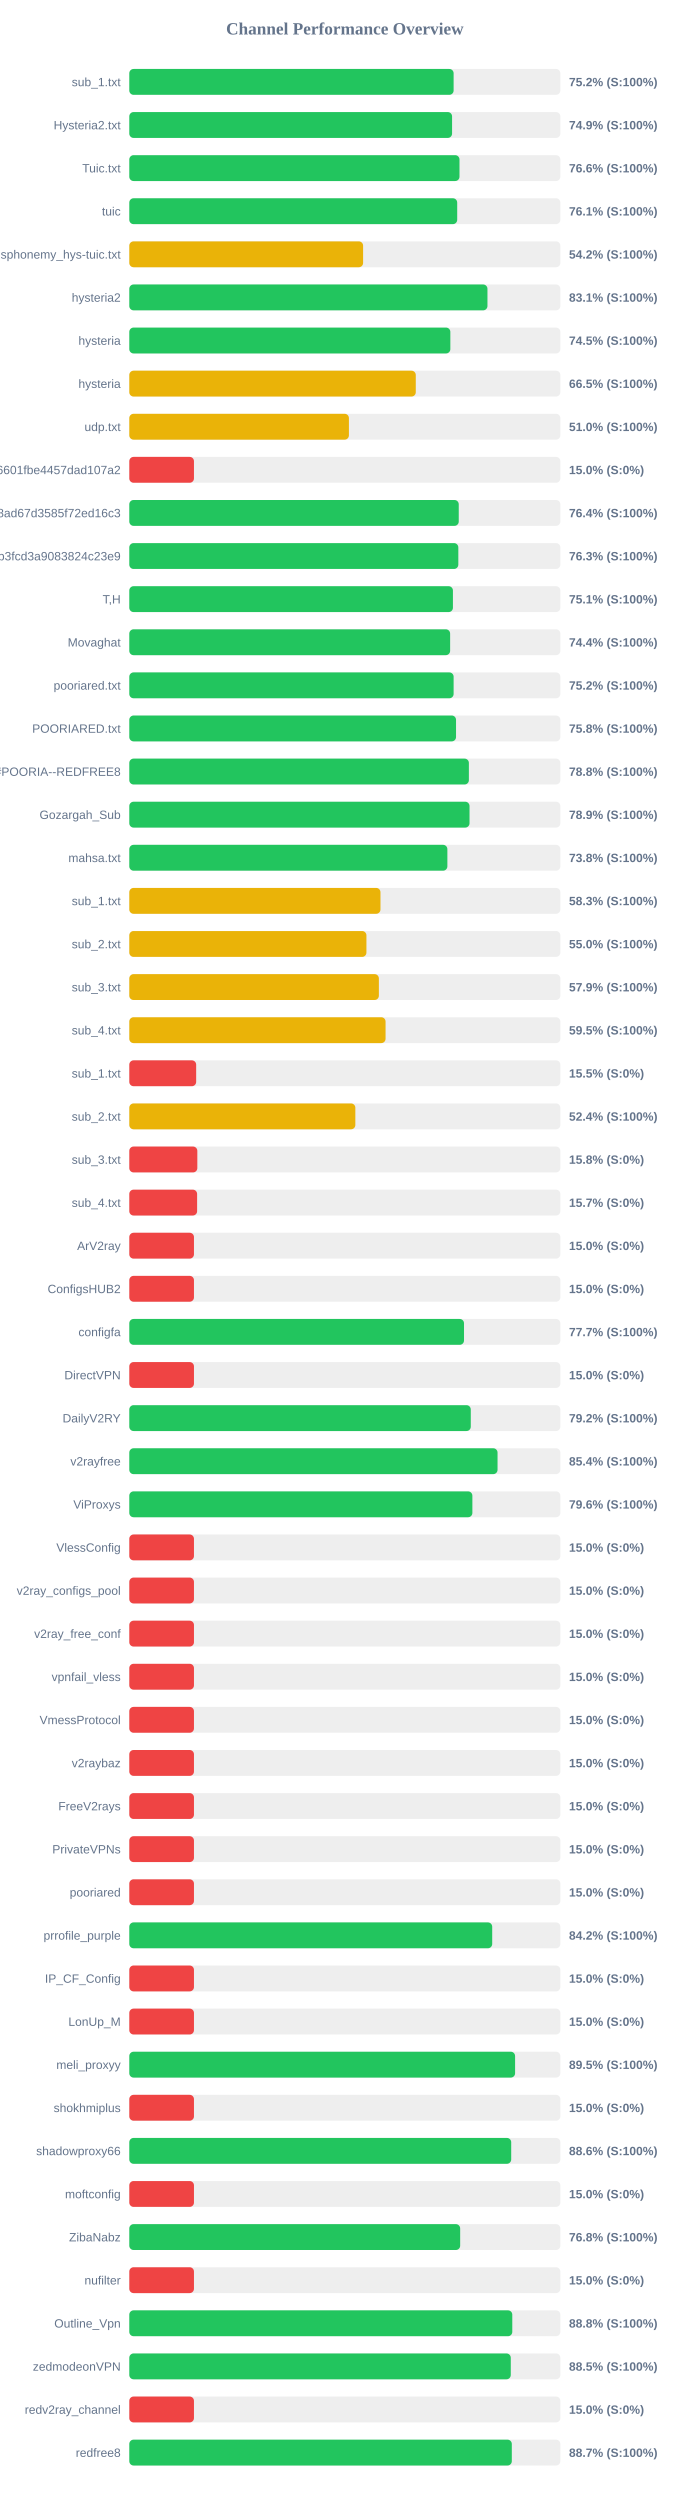
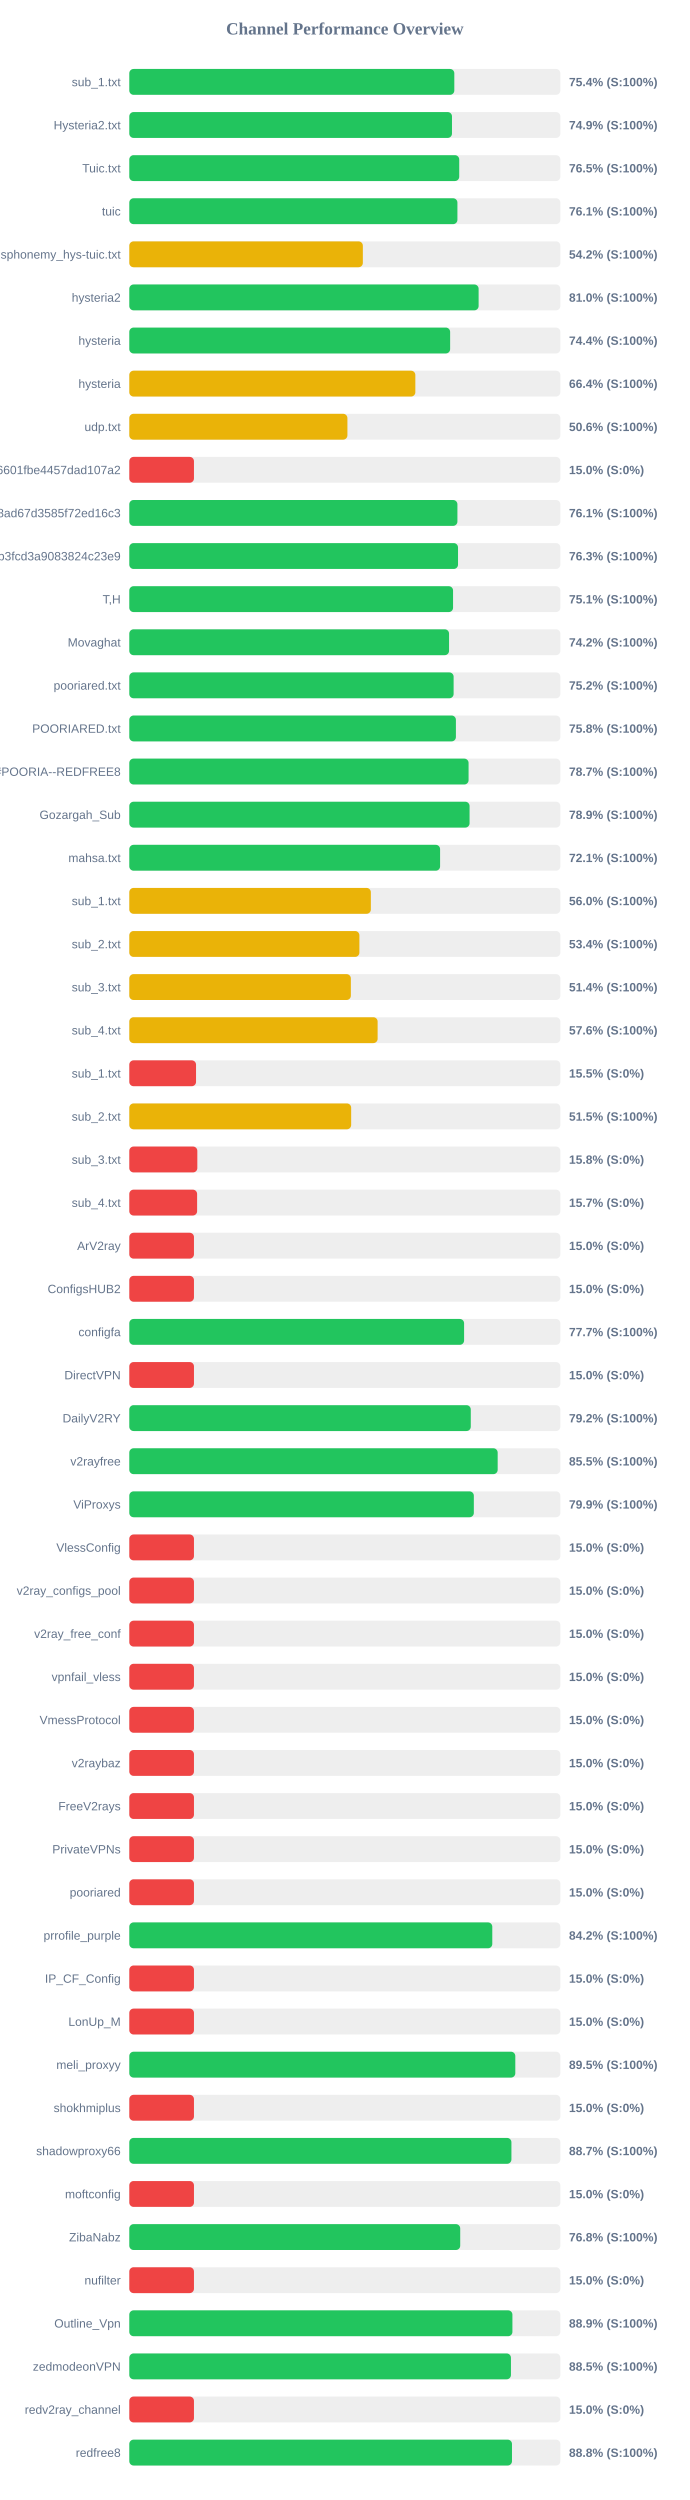
<svg xmlns="http://www.w3.org/2000/svg" width="800" height="2900" version="1.1">
  <style>
        .row { font: 14px Arial; fill: #64748b; }
        .score { font: bold 14px Arial; fill: #64748b; }
    </style>
  <text x="400" y="40" text-anchor="middle" font-size="20px" font-weight="bold" fill="#64748b">Channel Performance Overview</text>
  <rect x="150" y="80" width="500" height="30" fill="#eee" rx="5" />
-   <rect x="150" y="80" width="376.2" height="30" fill="#22c55e" rx="5" />
+   <rect x="150" y="80" width="377.0" height="30" fill="#22c55e" rx="5" />
  <text x="140" y="100" text-anchor="end" class="row">sub_1.txt</text>
-   <text x="660" y="100" text-anchor="start" class="score">75.2% (S:100%)</text>
+   <text x="660" y="100" text-anchor="start" class="score">75.4% (S:100%)</text>
  <rect x="150" y="130" width="500" height="30" fill="#eee" rx="5" />
-   <rect x="150" y="130" width="374.4" height="30" fill="#22c55e" rx="5" />
+   <rect x="150" y="130" width="374.3" height="30" fill="#22c55e" rx="5" />
  <text x="140" y="150" text-anchor="end" class="row">Hysteria2.txt</text>
  <text x="660" y="150" text-anchor="start" class="score">74.9% (S:100%)</text>
  <rect x="150" y="180" width="500" height="30" fill="#eee" rx="5" />
-   <rect x="150" y="180" width="383.0" height="30" fill="#22c55e" rx="5" />
+   <rect x="150" y="180" width="382.7" height="30" fill="#22c55e" rx="5" />
  <text x="140" y="200" text-anchor="end" class="row">Tuic.txt</text>
-   <text x="660" y="200" text-anchor="start" class="score">76.6% (S:100%)</text>
+   <text x="660" y="200" text-anchor="start" class="score">76.5% (S:100%)</text>
  <rect x="150" y="230" width="500" height="30" fill="#eee" rx="5" />
-   <rect x="150" y="230" width="380.35" height="30" fill="#22c55e" rx="5" />
+   <rect x="150" y="230" width="380.6" height="30" fill="#22c55e" rx="5" />
  <text x="140" y="250" text-anchor="end" class="row">tuic</text>
  <text x="660" y="250" text-anchor="start" class="score">76.1% (S:100%)</text>
  <rect x="150" y="280" width="500" height="30" fill="#eee" rx="5" />
-   <rect x="150" y="280" width="271.2" height="30" fill="#eab308" rx="5" />
+   <rect x="150" y="280" width="270.9" height="30" fill="#eab308" rx="5" />
  <text x="140" y="300" text-anchor="end" class="row">ndsphonemy_hys-tuic.txt</text>
  <text x="660" y="300" text-anchor="start" class="score">54.2% (S:100%)</text>
  <rect x="150" y="330" width="500" height="30" fill="#eee" rx="5" />
-   <rect x="150" y="330" width="415.45" height="30" fill="#22c55e" rx="5" />
+   <rect x="150" y="330" width="405.2" height="30" fill="#22c55e" rx="5" />
  <text x="140" y="350" text-anchor="end" class="row">hysteria2</text>
-   <text x="660" y="350" text-anchor="start" class="score">83.1% (S:100%)</text>
+   <text x="660" y="350" text-anchor="start" class="score">81.0% (S:100%)</text>
  <rect x="150" y="380" width="500" height="30" fill="#eee" rx="5" />
-   <rect x="150" y="380" width="372.4" height="30" fill="#22c55e" rx="5" />
+   <rect x="150" y="380" width="372.15" height="30" fill="#22c55e" rx="5" />
  <text x="140" y="400" text-anchor="end" class="row">hysteria</text>
-   <text x="660" y="400" text-anchor="start" class="score">74.5% (S:100%)</text>
+   <text x="660" y="400" text-anchor="start" class="score">74.4% (S:100%)</text>
  <rect x="150" y="430" width="500" height="30" fill="#eee" rx="5" />
-   <rect x="150" y="430" width="332.3" height="30" fill="#eab308" rx="5" />
+   <rect x="150" y="430" width="331.8" height="30" fill="#eab308" rx="5" />
  <text x="140" y="450" text-anchor="end" class="row">hysteria</text>
-   <text x="660" y="450" text-anchor="start" class="score">66.5% (S:100%)</text>
+   <text x="660" y="450" text-anchor="start" class="score">66.4% (S:100%)</text>
  <rect x="150" y="480" width="500" height="30" fill="#eee" rx="5" />
-   <rect x="150" y="480" width="254.75" height="30" fill="#eab308" rx="5" />
+   <rect x="150" y="480" width="253.0" height="30" fill="#eab308" rx="5" />
  <text x="140" y="500" text-anchor="end" class="row">udp.txt</text>
-   <text x="660" y="500" text-anchor="start" class="score">51.0% (S:100%)</text>
+   <text x="660" y="500" text-anchor="start" class="score">50.6% (S:100%)</text>
  <rect x="150" y="530" width="500" height="30" fill="#eee" rx="5" />
  <rect x="150" y="530" width="75.0" height="30" fill="#ef4444" rx="5" />
  <text x="140" y="550" text-anchor="end" class="row">6ca22ad3b96aa6601fbe4457dad107a2</text>
  <text x="660" y="550" text-anchor="start" class="score">15.0% (S:0%)</text>
  <rect x="150" y="580" width="500" height="30" fill="#eee" rx="5" />
-   <rect x="150" y="580" width="382.15" height="30" fill="#22c55e" rx="5" />
+   <rect x="150" y="580" width="380.6" height="30" fill="#22c55e" rx="5" />
  <text x="140" y="600" text-anchor="end" class="row">d2ddf60933dd08ad67d3585f72ed16c3</text>
-   <text x="660" y="600" text-anchor="start" class="score">76.4% (S:100%)</text>
+   <text x="660" y="600" text-anchor="start" class="score">76.1% (S:100%)</text>
  <rect x="150" y="630" width="500" height="30" fill="#eee" rx="5" />
-   <rect x="150" y="630" width="381.65" height="30" fill="#22c55e" rx="5" />
+   <rect x="150" y="630" width="381.3" height="30" fill="#22c55e" rx="5" />
  <text x="140" y="650" text-anchor="end" class="row">subscribe?token=8bc38a0c131e9b3fcd3a9083824c23e9</text>
  <text x="660" y="650" text-anchor="start" class="score">76.3% (S:100%)</text>
  <rect x="150" y="680" width="500" height="30" fill="#eee" rx="5" />
-   <rect x="150" y="680" width="375.4" height="30" fill="#22c55e" rx="5" />
+   <rect x="150" y="680" width="375.55" height="30" fill="#22c55e" rx="5" />
  <text x="140" y="700" text-anchor="end" class="row">T,H</text>
  <text x="660" y="700" text-anchor="start" class="score">75.1% (S:100%)</text>
  <rect x="150" y="730" width="500" height="30" fill="#eee" rx="5" />
-   <rect x="150" y="730" width="372.15" height="30" fill="#22c55e" rx="5" />
+   <rect x="150" y="730" width="370.9" height="30" fill="#22c55e" rx="5" />
  <text x="140" y="750" text-anchor="end" class="row">Movaghat</text>
-   <text x="660" y="750" text-anchor="start" class="score">74.4% (S:100%)</text>
+   <text x="660" y="750" text-anchor="start" class="score">74.2% (S:100%)</text>
  <rect x="150" y="780" width="500" height="30" fill="#eee" rx="5" />
  <rect x="150" y="780" width="376.2" height="30" fill="#22c55e" rx="5" />
  <text x="140" y="800" text-anchor="end" class="row">pooriared.txt</text>
  <text x="660" y="800" text-anchor="start" class="score">75.2% (S:100%)</text>
  <rect x="150" y="830" width="500" height="30" fill="#eee" rx="5" />
-   <rect x="150" y="830" width="379.0" height="30" fill="#22c55e" rx="5" />
+   <rect x="150" y="830" width="378.85" height="30" fill="#22c55e" rx="5" />
  <text x="140" y="850" text-anchor="end" class="row">POORIARED.txt</text>
  <text x="660" y="850" text-anchor="start" class="score">75.8% (S:100%)</text>
  <rect x="150" y="880" width="500" height="30" fill="#eee" rx="5" />
-   <rect x="150" y="880" width="393.9" height="30" fill="#22c55e" rx="5" />
+   <rect x="150" y="880" width="393.55" height="30" fill="#22c55e" rx="5" />
  <text x="140" y="900" text-anchor="end" class="row">POORIA--REDFREE8.txt#POORIA--REDFREE8</text>
-   <text x="660" y="900" text-anchor="start" class="score">78.8% (S:100%)</text>
+   <text x="660" y="900" text-anchor="start" class="score">78.7% (S:100%)</text>
  <rect x="150" y="930" width="500" height="30" fill="#eee" rx="5" />
-   <rect x="150" y="930" width="394.65" height="30" fill="#22c55e" rx="5" />
+   <rect x="150" y="930" width="394.7" height="30" fill="#22c55e" rx="5" />
  <text x="140" y="950" text-anchor="end" class="row">Gozargah_Sub</text>
  <text x="660" y="950" text-anchor="start" class="score">78.9% (S:100%)</text>
  <rect x="150" y="980" width="500" height="30" fill="#eee" rx="5" />
-   <rect x="150" y="980" width="368.95" height="30" fill="#22c55e" rx="5" />
+   <rect x="150" y="980" width="360.5" height="30" fill="#22c55e" rx="5" />
  <text x="140" y="1000" text-anchor="end" class="row">mahsa.txt</text>
-   <text x="660" y="1000" text-anchor="start" class="score">73.8% (S:100%)</text>
+   <text x="660" y="1000" text-anchor="start" class="score">72.1% (S:100%)</text>
  <rect x="150" y="1030" width="500" height="30" fill="#eee" rx="5" />
-   <rect x="150" y="1030" width="291.35" height="30" fill="#eab308" rx="5" />
+   <rect x="150" y="1030" width="280.2" height="30" fill="#eab308" rx="5" />
  <text x="140" y="1050" text-anchor="end" class="row">sub_1.txt</text>
-   <text x="660" y="1050" text-anchor="start" class="score">58.3% (S:100%)</text>
+   <text x="660" y="1050" text-anchor="start" class="score">56.0% (S:100%)</text>
  <rect x="150" y="1080" width="500" height="30" fill="#eee" rx="5" />
-   <rect x="150" y="1080" width="275.05" height="30" fill="#eab308" rx="5" />
+   <rect x="150" y="1080" width="266.9" height="30" fill="#eab308" rx="5" />
  <text x="140" y="1100" text-anchor="end" class="row">sub_2.txt</text>
-   <text x="660" y="1100" text-anchor="start" class="score">55.0% (S:100%)</text>
+   <text x="660" y="1100" text-anchor="start" class="score">53.4% (S:100%)</text>
  <rect x="150" y="1130" width="500" height="30" fill="#eee" rx="5" />
-   <rect x="150" y="1130" width="289.5" height="30" fill="#eab308" rx="5" />
+   <rect x="150" y="1130" width="257.0" height="30" fill="#eab308" rx="5" />
  <text x="140" y="1150" text-anchor="end" class="row">sub_3.txt</text>
-   <text x="660" y="1150" text-anchor="start" class="score">57.9% (S:100%)</text>
+   <text x="660" y="1150" text-anchor="start" class="score">51.4% (S:100%)</text>
  <rect x="150" y="1180" width="500" height="30" fill="#eee" rx="5" />
-   <rect x="150" y="1180" width="297.25" height="30" fill="#eab308" rx="5" />
+   <rect x="150" y="1180" width="288.05" height="30" fill="#eab308" rx="5" />
  <text x="140" y="1200" text-anchor="end" class="row">sub_4.txt</text>
-   <text x="660" y="1200" text-anchor="start" class="score">59.5% (S:100%)</text>
+   <text x="660" y="1200" text-anchor="start" class="score">57.6% (S:100%)</text>
  <rect x="150" y="1230" width="500" height="30" fill="#eee" rx="5" />
-   <rect x="150" y="1230" width="77.55" height="30" fill="#ef4444" rx="5" />
+   <rect x="150" y="1230" width="77.4" height="30" fill="#ef4444" rx="5" />
  <text x="140" y="1250" text-anchor="end" class="row">sub_1.txt</text>
  <text x="660" y="1250" text-anchor="start" class="score">15.5% (S:0%)</text>
  <rect x="150" y="1280" width="500" height="30" fill="#eee" rx="5" />
-   <rect x="150" y="1280" width="262.2" height="30" fill="#eab308" rx="5" />
+   <rect x="150" y="1280" width="257.35" height="30" fill="#eab308" rx="5" />
  <text x="140" y="1300" text-anchor="end" class="row">sub_2.txt</text>
-   <text x="660" y="1300" text-anchor="start" class="score">52.4% (S:100%)</text>
+   <text x="660" y="1300" text-anchor="start" class="score">51.5% (S:100%)</text>
  <rect x="150" y="1330" width="500" height="30" fill="#eee" rx="5" />
  <rect x="150" y="1330" width="78.9" height="30" fill="#ef4444" rx="5" />
  <text x="140" y="1350" text-anchor="end" class="row">sub_3.txt</text>
  <text x="660" y="1350" text-anchor="start" class="score">15.8% (S:0%)</text>
  <rect x="150" y="1380" width="500" height="30" fill="#eee" rx="5" />
  <rect x="150" y="1380" width="78.65" height="30" fill="#ef4444" rx="5" />
  <text x="140" y="1400" text-anchor="end" class="row">sub_4.txt</text>
  <text x="660" y="1400" text-anchor="start" class="score">15.7% (S:0%)</text>
  <rect x="150" y="1430" width="500" height="30" fill="#eee" rx="5" />
  <rect x="150" y="1430" width="75.0" height="30" fill="#ef4444" rx="5" />
  <text x="140" y="1450" text-anchor="end" class="row">ArV2ray</text>
  <text x="660" y="1450" text-anchor="start" class="score">15.0% (S:0%)</text>
  <rect x="150" y="1480" width="500" height="30" fill="#eee" rx="5" />
  <rect x="150" y="1480" width="75.0" height="30" fill="#ef4444" rx="5" />
  <text x="140" y="1500" text-anchor="end" class="row">ConfigsHUB2</text>
  <text x="660" y="1500" text-anchor="start" class="score">15.0% (S:0%)</text>
  <rect x="150" y="1530" width="500" height="30" fill="#eee" rx="5" />
-   <rect x="150" y="1530" width="388.25" height="30" fill="#22c55e" rx="5" />
+   <rect x="150" y="1530" width="388.35" height="30" fill="#22c55e" rx="5" />
  <text x="140" y="1550" text-anchor="end" class="row">configfa</text>
  <text x="660" y="1550" text-anchor="start" class="score">77.7% (S:100%)</text>
  <rect x="150" y="1580" width="500" height="30" fill="#eee" rx="5" />
  <rect x="150" y="1580" width="75.0" height="30" fill="#ef4444" rx="5" />
  <text x="140" y="1600" text-anchor="end" class="row">DirectVPN</text>
  <text x="660" y="1600" text-anchor="start" class="score">15.0% (S:0%)</text>
  <rect x="150" y="1630" width="500" height="30" fill="#eee" rx="5" />
  <rect x="150" y="1630" width="396.1" height="30" fill="#22c55e" rx="5" />
  <text x="140" y="1650" text-anchor="end" class="row">DailyV2RY</text>
  <text x="660" y="1650" text-anchor="start" class="score">79.2% (S:100%)</text>
  <rect x="150" y="1680" width="500" height="30" fill="#eee" rx="5" />
-   <rect x="150" y="1680" width="427.15" height="30" fill="#22c55e" rx="5" />
+   <rect x="150" y="1680" width="427.3" height="30" fill="#22c55e" rx="5" />
  <text x="140" y="1700" text-anchor="end" class="row">v2rayfree</text>
-   <text x="660" y="1700" text-anchor="start" class="score">85.4% (S:100%)</text>
+   <text x="660" y="1700" text-anchor="start" class="score">85.5% (S:100%)</text>
  <rect x="150" y="1730" width="500" height="30" fill="#eee" rx="5" />
-   <rect x="150" y="1730" width="397.95" height="30" fill="#22c55e" rx="5" />
+   <rect x="150" y="1730" width="399.65" height="30" fill="#22c55e" rx="5" />
  <text x="140" y="1750" text-anchor="end" class="row">ViProxys</text>
-   <text x="660" y="1750" text-anchor="start" class="score">79.6% (S:100%)</text>
+   <text x="660" y="1750" text-anchor="start" class="score">79.9% (S:100%)</text>
  <rect x="150" y="1780" width="500" height="30" fill="#eee" rx="5" />
  <rect x="150" y="1780" width="75.0" height="30" fill="#ef4444" rx="5" />
  <text x="140" y="1800" text-anchor="end" class="row">VlessConfig</text>
  <text x="660" y="1800" text-anchor="start" class="score">15.0% (S:0%)</text>
  <rect x="150" y="1830" width="500" height="30" fill="#eee" rx="5" />
  <rect x="150" y="1830" width="75.0" height="30" fill="#ef4444" rx="5" />
  <text x="140" y="1850" text-anchor="end" class="row">v2ray_configs_pool</text>
  <text x="660" y="1850" text-anchor="start" class="score">15.0% (S:0%)</text>
  <rect x="150" y="1880" width="500" height="30" fill="#eee" rx="5" />
  <rect x="150" y="1880" width="75.0" height="30" fill="#ef4444" rx="5" />
  <text x="140" y="1900" text-anchor="end" class="row">v2ray_free_conf</text>
  <text x="660" y="1900" text-anchor="start" class="score">15.0% (S:0%)</text>
  <rect x="150" y="1930" width="500" height="30" fill="#eee" rx="5" />
  <rect x="150" y="1930" width="75.0" height="30" fill="#ef4444" rx="5" />
  <text x="140" y="1950" text-anchor="end" class="row">vpnfail_vless</text>
  <text x="660" y="1950" text-anchor="start" class="score">15.0% (S:0%)</text>
  <rect x="150" y="1980" width="500" height="30" fill="#eee" rx="5" />
  <rect x="150" y="1980" width="75.0" height="30" fill="#ef4444" rx="5" />
  <text x="140" y="2000" text-anchor="end" class="row">VmessProtocol</text>
  <text x="660" y="2000" text-anchor="start" class="score">15.0% (S:0%)</text>
  <rect x="150" y="2030" width="500" height="30" fill="#eee" rx="5" />
  <rect x="150" y="2030" width="75.0" height="30" fill="#ef4444" rx="5" />
  <text x="140" y="2050" text-anchor="end" class="row">v2raybaz</text>
  <text x="660" y="2050" text-anchor="start" class="score">15.0% (S:0%)</text>
  <rect x="150" y="2080" width="500" height="30" fill="#eee" rx="5" />
  <rect x="150" y="2080" width="75.0" height="30" fill="#ef4444" rx="5" />
  <text x="140" y="2100" text-anchor="end" class="row">FreeV2rays</text>
  <text x="660" y="2100" text-anchor="start" class="score">15.0% (S:0%)</text>
  <rect x="150" y="2130" width="500" height="30" fill="#eee" rx="5" />
  <rect x="150" y="2130" width="75.0" height="30" fill="#ef4444" rx="5" />
  <text x="140" y="2150" text-anchor="end" class="row">PrivateVPNs</text>
  <text x="660" y="2150" text-anchor="start" class="score">15.0% (S:0%)</text>
  <rect x="150" y="2180" width="500" height="30" fill="#eee" rx="5" />
  <rect x="150" y="2180" width="75.0" height="30" fill="#ef4444" rx="5" />
  <text x="140" y="2200" text-anchor="end" class="row">pooriared</text>
  <text x="660" y="2200" text-anchor="start" class="score">15.0% (S:0%)</text>
  <rect x="150" y="2230" width="500" height="30" fill="#eee" rx="5" />
-   <rect x="150" y="2230" width="420.95" height="30" fill="#22c55e" rx="5" />
+   <rect x="150" y="2230" width="421.05" height="30" fill="#22c55e" rx="5" />
  <text x="140" y="2250" text-anchor="end" class="row">prrofile_purple</text>
  <text x="660" y="2250" text-anchor="start" class="score">84.2% (S:100%)</text>
  <rect x="150" y="2280" width="500" height="30" fill="#eee" rx="5" />
  <rect x="150" y="2280" width="75.0" height="30" fill="#ef4444" rx="5" />
  <text x="140" y="2300" text-anchor="end" class="row">IP_CF_Config</text>
  <text x="660" y="2300" text-anchor="start" class="score">15.0% (S:0%)</text>
  <rect x="150" y="2330" width="500" height="30" fill="#eee" rx="5" />
  <rect x="150" y="2330" width="75.0" height="30" fill="#ef4444" rx="5" />
  <text x="140" y="2350" text-anchor="end" class="row">LonUp_M</text>
  <text x="660" y="2350" text-anchor="start" class="score">15.0% (S:0%)</text>
  <rect x="150" y="2380" width="500" height="30" fill="#eee" rx="5" />
-   <rect x="150" y="2380" width="447.5" height="30" fill="#22c55e" rx="5" />
+   <rect x="150" y="2380" width="447.75" height="30" fill="#22c55e" rx="5" />
  <text x="140" y="2400" text-anchor="end" class="row">meli_proxyy</text>
  <text x="660" y="2400" text-anchor="start" class="score">89.5% (S:100%)</text>
  <rect x="150" y="2430" width="500" height="30" fill="#eee" rx="5" />
  <rect x="150" y="2430" width="75.0" height="30" fill="#ef4444" rx="5" />
  <text x="140" y="2450" text-anchor="end" class="row">shokhmiplus</text>
  <text x="660" y="2450" text-anchor="start" class="score">15.0% (S:0%)</text>
  <rect x="150" y="2480" width="500" height="30" fill="#eee" rx="5" />
-   <rect x="150" y="2480" width="443.0" height="30" fill="#22c55e" rx="5" />
+   <rect x="150" y="2480" width="443.25" height="30" fill="#22c55e" rx="5" />
  <text x="140" y="2500" text-anchor="end" class="row">shadowproxy66</text>
-   <text x="660" y="2500" text-anchor="start" class="score">88.6% (S:100%)</text>
+   <text x="660" y="2500" text-anchor="start" class="score">88.7% (S:100%)</text>
  <rect x="150" y="2530" width="500" height="30" fill="#eee" rx="5" />
  <rect x="150" y="2530" width="75.0" height="30" fill="#ef4444" rx="5" />
  <text x="140" y="2550" text-anchor="end" class="row">moftconfig</text>
  <text x="660" y="2550" text-anchor="start" class="score">15.0% (S:0%)</text>
  <rect x="150" y="2580" width="500" height="30" fill="#eee" rx="5" />
-   <rect x="150" y="2580" width="383.8" height="30" fill="#22c55e" rx="5" />
+   <rect x="150" y="2580" width="383.85" height="30" fill="#22c55e" rx="5" />
  <text x="140" y="2600" text-anchor="end" class="row">ZibaNabz</text>
  <text x="660" y="2600" text-anchor="start" class="score">76.8% (S:100%)</text>
  <rect x="150" y="2630" width="500" height="30" fill="#eee" rx="5" />
  <rect x="150" y="2630" width="75.0" height="30" fill="#ef4444" rx="5" />
  <text x="140" y="2650" text-anchor="end" class="row">nufilter</text>
  <text x="660" y="2650" text-anchor="start" class="score">15.0% (S:0%)</text>
  <rect x="150" y="2680" width="500" height="30" fill="#eee" rx="5" />
-   <rect x="150" y="2680" width="444.25" height="30" fill="#22c55e" rx="5" />
+   <rect x="150" y="2680" width="444.4" height="30" fill="#22c55e" rx="5" />
  <text x="140" y="2700" text-anchor="end" class="row">Outline_Vpn</text>
-   <text x="660" y="2700" text-anchor="start" class="score">88.8% (S:100%)</text>
+   <text x="660" y="2700" text-anchor="start" class="score">88.9% (S:100%)</text>
  <rect x="150" y="2730" width="500" height="30" fill="#eee" rx="5" />
-   <rect x="150" y="2730" width="442.5" height="30" fill="#22c55e" rx="5" />
+   <rect x="150" y="2730" width="442.7" height="30" fill="#22c55e" rx="5" />
  <text x="140" y="2750" text-anchor="end" class="row">zedmodeonVPN</text>
  <text x="660" y="2750" text-anchor="start" class="score">88.5% (S:100%)</text>
  <rect x="150" y="2780" width="500" height="30" fill="#eee" rx="5" />
  <rect x="150" y="2780" width="75.0" height="30" fill="#ef4444" rx="5" />
  <text x="140" y="2800" text-anchor="end" class="row">redv2ray_channel</text>
  <text x="660" y="2800" text-anchor="start" class="score">15.0% (S:0%)</text>
  <rect x="150" y="2830" width="500" height="30" fill="#eee" rx="5" />
-   <rect x="150" y="2830" width="443.7" height="30" fill="#22c55e" rx="5" />
+   <rect x="150" y="2830" width="443.9" height="30" fill="#22c55e" rx="5" />
  <text x="140" y="2850" text-anchor="end" class="row">redfree8</text>
-   <text x="660" y="2850" text-anchor="start" class="score">88.7% (S:100%)</text>
+   <text x="660" y="2850" text-anchor="start" class="score">88.8% (S:100%)</text>
</svg>
